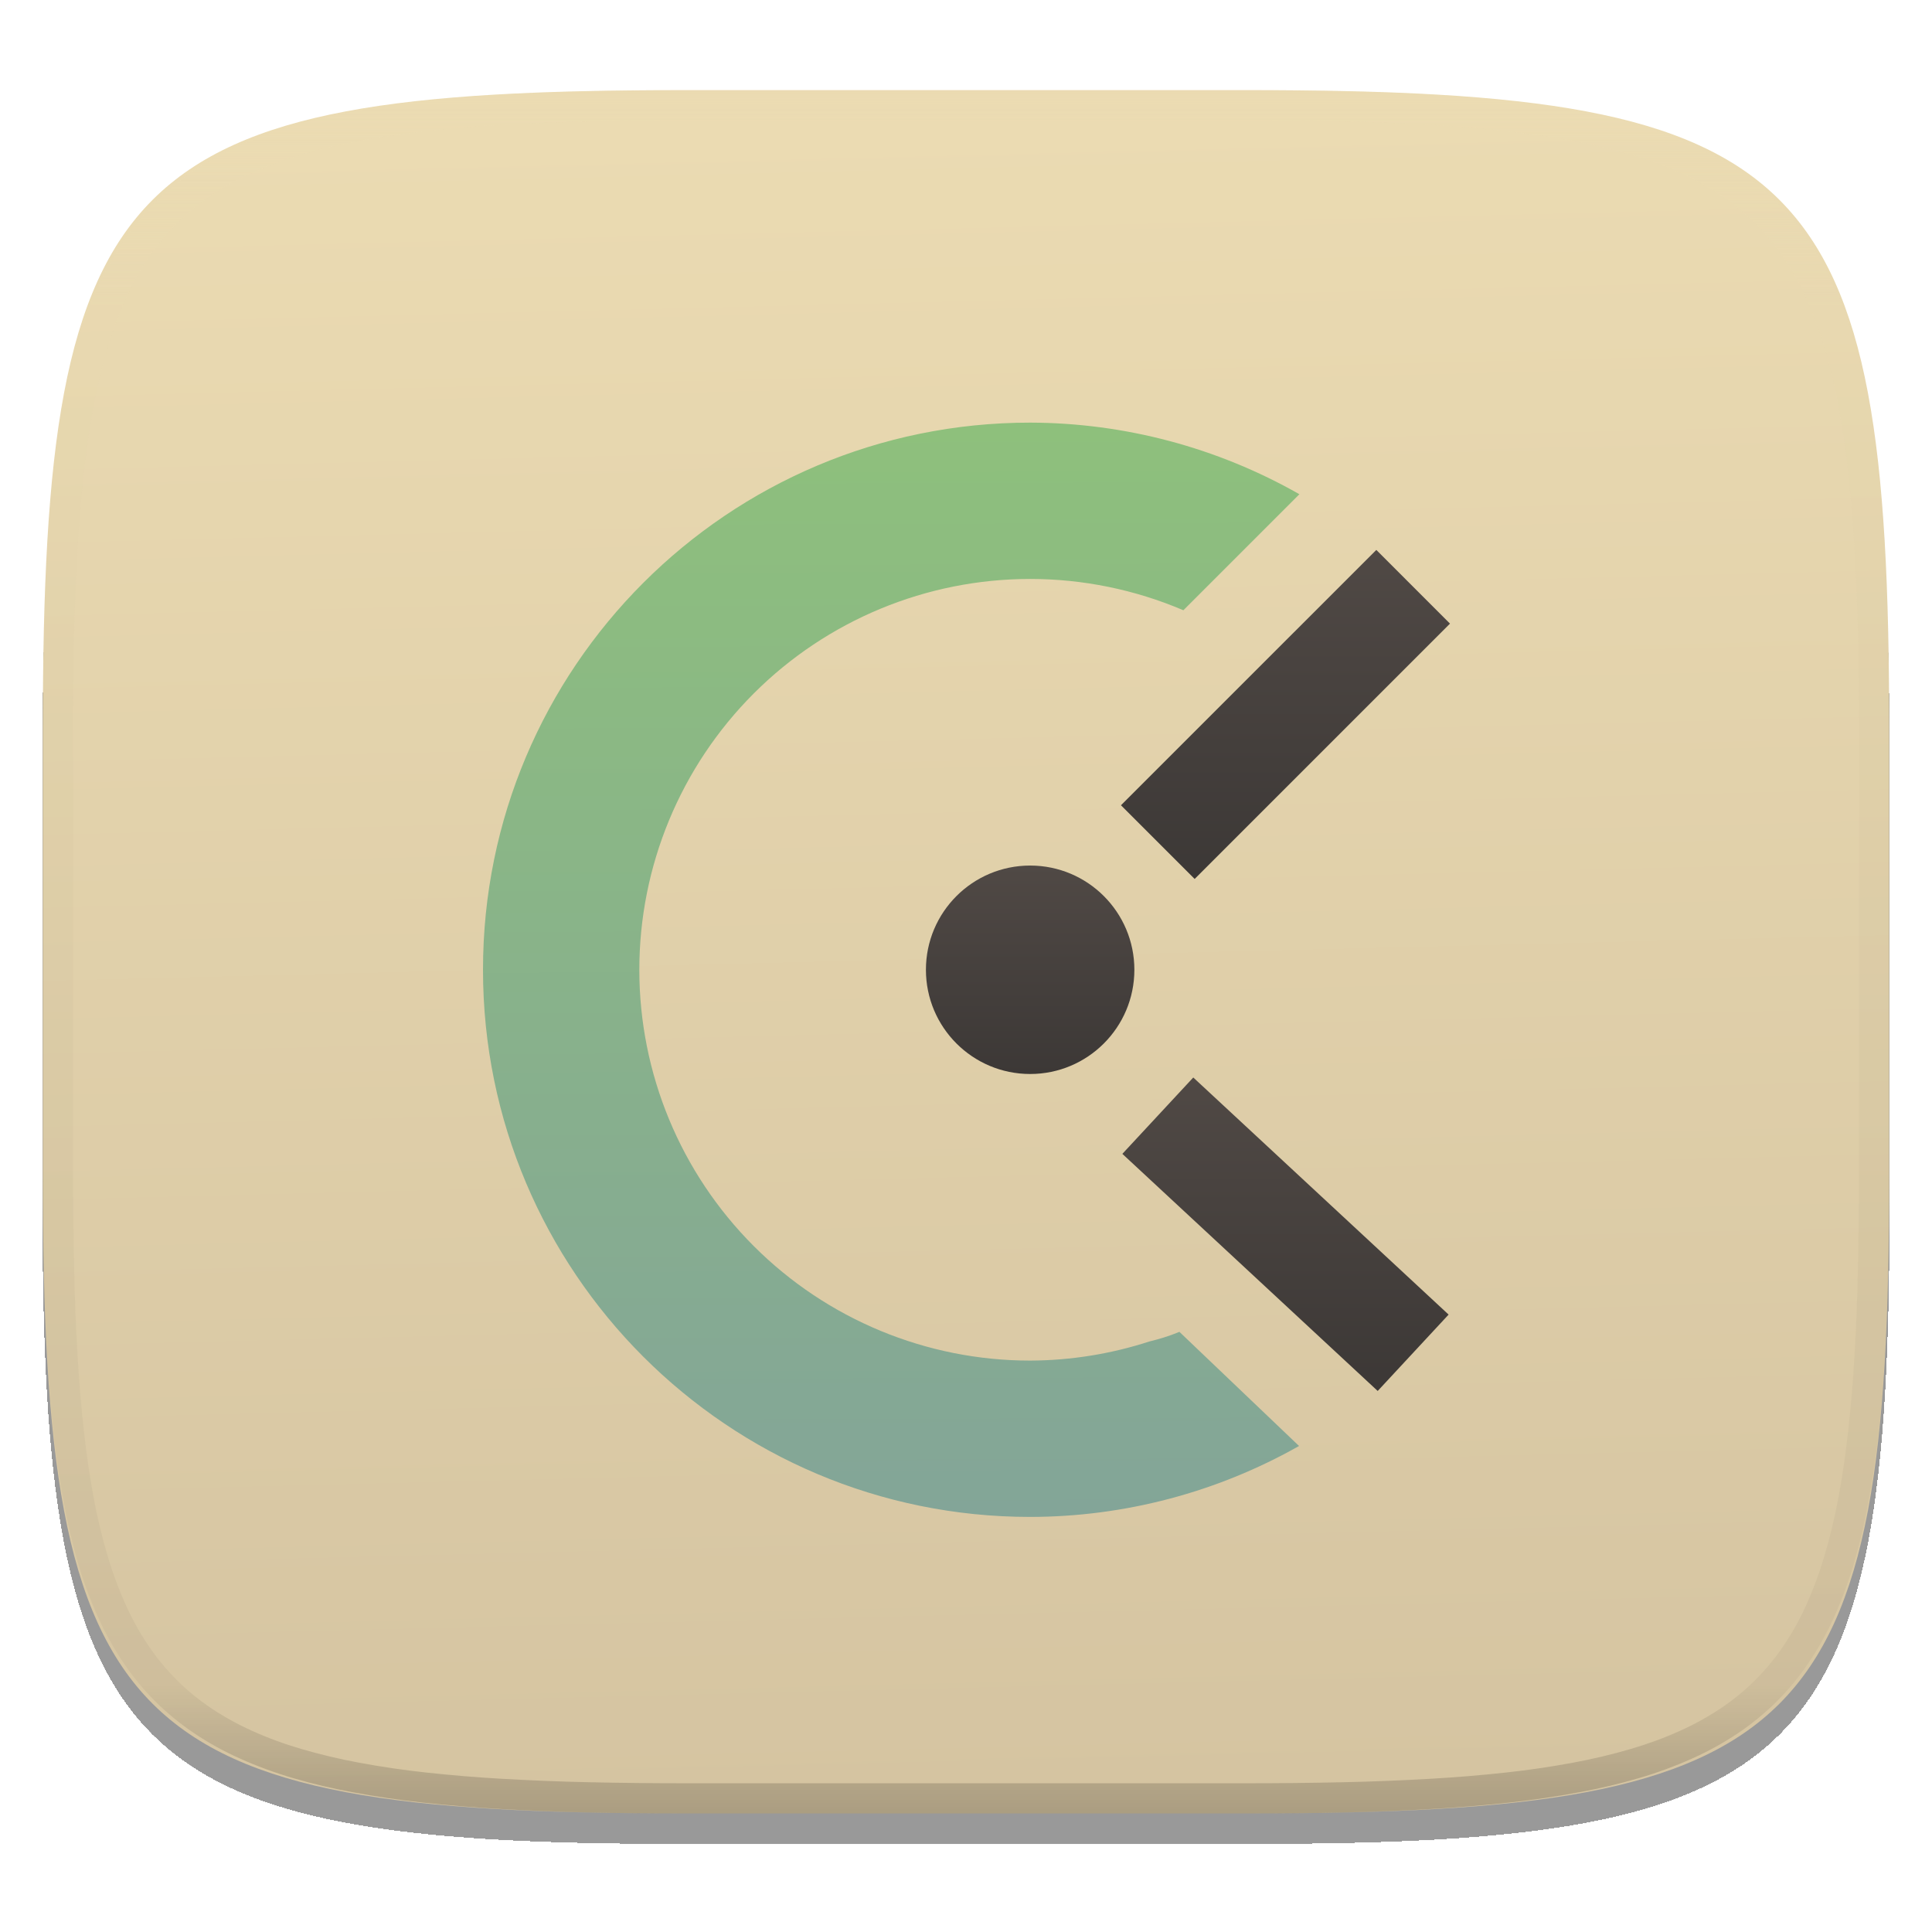
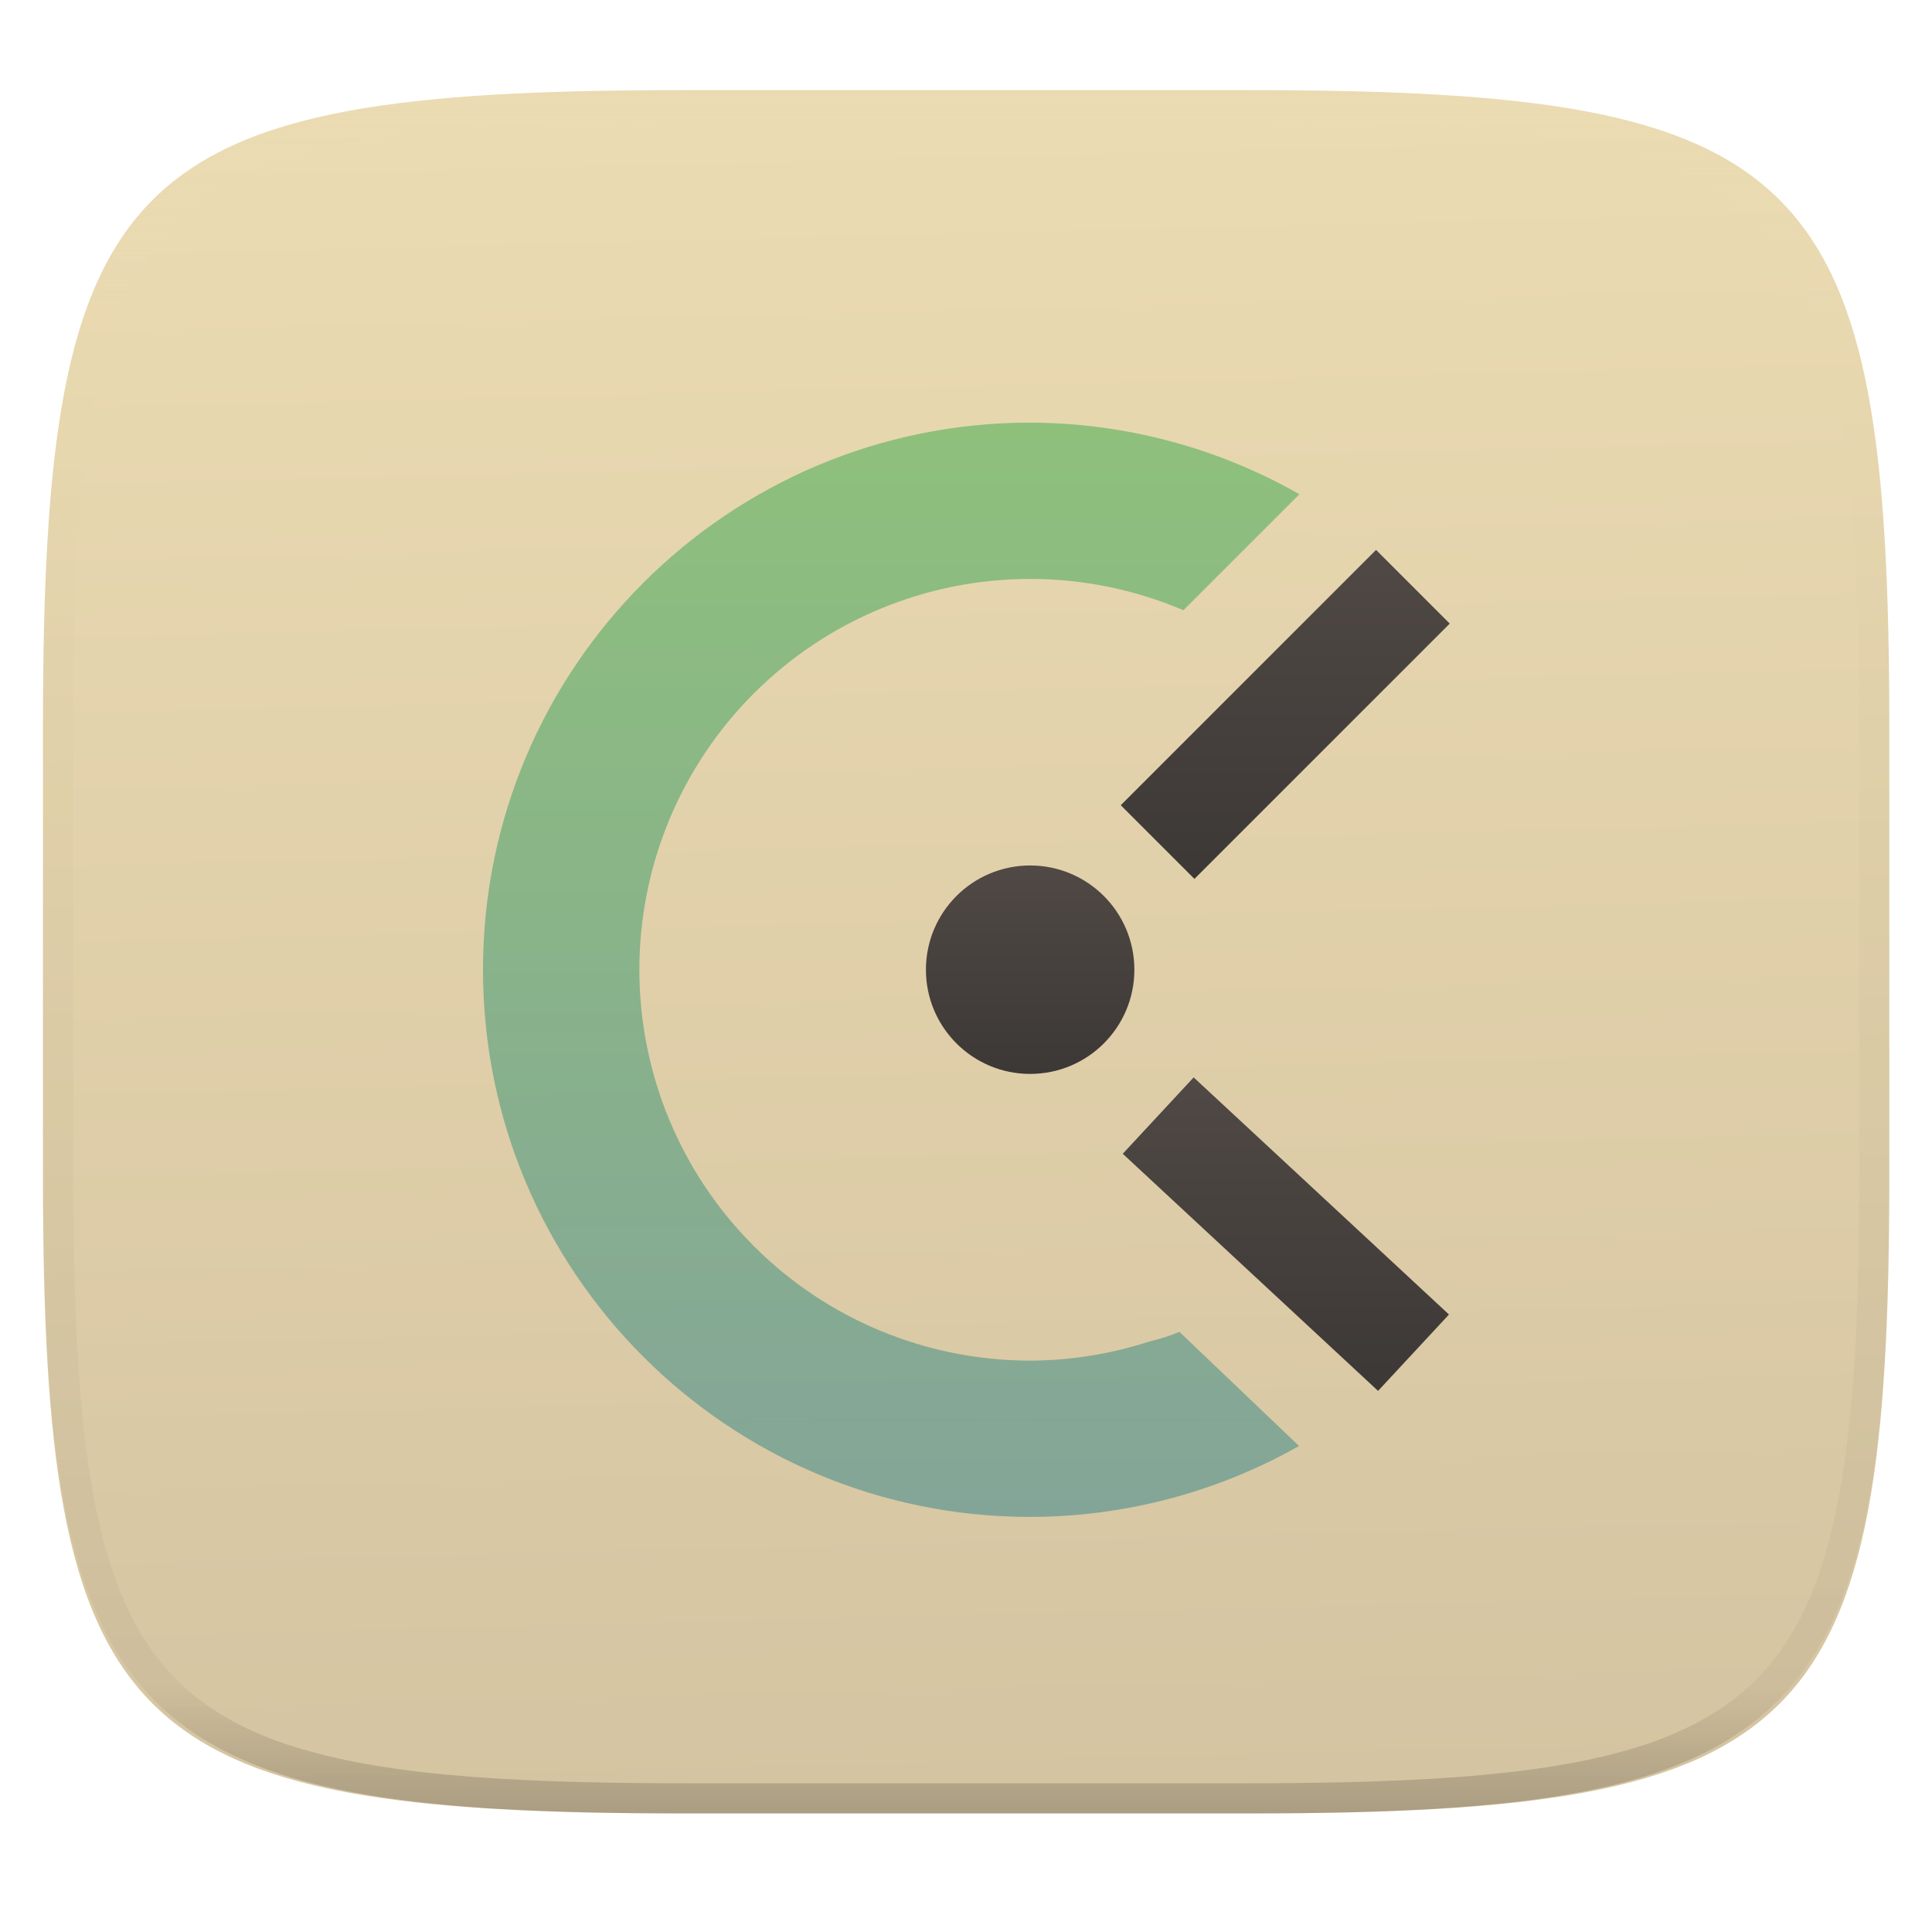
- <svg xmlns="http://www.w3.org/2000/svg" width="256" height="256" fill="none" viewBox="0 0 256 256">
-   <g clip-path="url(#clip0)">
-     <g filter="url(#filter0_d)">
-       <path d="m165.685 11.947c74.055 0 84.639 10.557 84.639 84.544v59.251c0 73.986-10.584 84.543-84.639 84.543h-75.37c-74.056 0-84.639-10.557-84.639-84.543v-59.251c0-73.987 10.584-84.544 84.639-84.544h75.37z" fill="url(#paint0_linear)" />
-     </g>
-     <g filter="url(#filter1_i)">
-       <path d="m136.5 56c-40.041 0-72.5 32.459-72.5 72.5 0 40.041 32.459 72.5 72.5 72.5 12.487-0.013 24.762-3.25 35.63-9.4l-15.853-15.124c-1.311 0.551-2.645 0.951-3.992 1.281-5.099 1.655-10.424 2.508-15.785 2.529-13.734 0-26.906-5.456-36.618-15.168-9.712-9.712-15.168-22.884-15.168-36.618s5.456-26.906 15.168-36.618c9.712-9.712 22.884-15.168 36.618-15.168 6.978 3e-4 13.884 1.411 20.303 4.147l15.374-15.374c-10.874-6.188-23.166-9.456-35.677-9.487z" fill="url(#paint1_linear)" />
-       <path d="m136.5 142.31c7.627 0 13.81-6.183 13.81-13.81s-6.183-13.81-13.81-13.81-13.81 6.183-13.81 13.81 6.183 13.81 13.81 13.81z" fill="url(#paint2_linear)" />
-       <path d="m192.132 82.632-33.833 33.834-9.765-9.765 33.834-33.833 9.764 9.765z" clip-rule="evenodd" fill="url(#paint3_linear)" fill-rule="evenodd" />
-       <path d="m182.552 184.31-33.834-31.417 9.397-10.119 33.833 31.416-9.396 10.12z" clip-rule="evenodd" fill="url(#paint4_linear)" fill-rule="evenodd" />
-     </g>
-     <path d="m165.068 11.951c4.328-0.01 8.656 0.039 12.984 0.138 3.875 0.079 7.751 0.226 11.626 0.452 3.453 0.197 6.905 0.481 10.348 0.855 3.059 0.334 6.118 0.786 9.148 1.346 2.715 0.501 5.4 1.14 8.046 1.916 2.4 0.698 4.751 1.562 7.023 2.584 2.115 0.943 4.141 2.063 6.059 3.35 1.839 1.238 3.561 2.653 5.135 4.215 1.564 1.572 2.98 3.281 4.219 5.119 1.289 1.916 2.41 3.94 3.364 6.042 1.023 2.279 1.889 4.618 2.597 7.005 0.777 2.643 1.417 5.325 1.918 8.037 0.561 3.026 1.013 6.072 1.348 9.127 0.374 3.439 0.659 6.877 0.856 10.326 0.226 3.861 0.373 7.732 0.462 11.593 0.088 4.323 0.138 8.646 0.128 12.959v58.212c0.01 4.323-0.04 8.636-0.128 12.959-0.089 3.871-0.236 7.732-0.462 11.593-0.197 3.449-0.482 6.897-0.856 10.326-0.335 3.055-0.787 6.111-1.348 9.137-0.501 2.702-1.141 5.384-1.918 8.027-0.708 2.387-1.574 4.735-2.597 7.005-0.954 2.112-2.075 4.126-3.364 6.042-1.239 1.837-2.655 3.557-4.219 5.119-1.574 1.562-3.296 2.977-5.135 4.215-1.918 1.287-3.944 2.407-6.059 3.35-2.272 1.022-4.623 1.886-7.023 2.594-2.646 0.776-5.331 1.414-8.046 1.906-3.03 0.569-6.089 1.011-9.148 1.346-3.443 0.373-6.895 0.658-10.348 0.854-3.875 0.226-7.751 0.374-11.626 0.462-4.328 0.088-8.656 0.138-12.984 0.128h-74.126c-4.328 0.01-8.656-0.04-12.984-0.128-3.876-0.088-7.751-0.236-11.627-0.462-3.453-0.196-6.905-0.481-10.348-0.854-3.059-0.335-6.118-0.777-9.148-1.346-2.715-0.492-5.4-1.13-8.046-1.906-2.4-0.708-4.751-1.572-7.023-2.594-2.115-0.943-4.141-2.063-6.059-3.35-1.839-1.238-3.561-2.653-5.135-4.215-1.564-1.562-2.98-3.282-4.22-5.119-1.289-1.916-2.41-3.93-3.364-6.042-1.023-2.27-1.889-4.618-2.597-7.005-0.777-2.643-1.416-5.325-1.918-8.027-0.561-3.026-1.013-6.082-1.348-9.137-0.374-3.429-0.659-6.877-0.856-10.326-0.226-3.861-0.374-7.722-0.462-11.593-0.089-4.323-0.138-8.636-0.128-12.959v-58.212c-0.01-4.313 0.039-8.636 0.128-12.959 0.089-3.861 0.236-7.732 0.462-11.593 0.197-3.449 0.482-6.887 0.856-10.326 0.334-3.055 0.787-6.101 1.348-9.127 0.502-2.712 1.141-5.394 1.918-8.037 0.708-2.387 1.574-4.726 2.597-7.005 0.954-2.103 2.075-4.126 3.364-6.042 1.239-1.837 2.656-3.547 4.22-5.119 1.574-1.562 3.295-2.977 5.135-4.215 1.918-1.287 3.944-2.407 6.059-3.35 2.272-1.022 4.623-1.886 7.023-2.584 2.646-0.776 5.331-1.415 8.046-1.916 3.03-0.56 6.089-1.012 9.148-1.346 3.443-0.373 6.895-0.658 10.348-0.855 3.876-0.226 7.751-0.373 11.627-0.452 4.328-0.098 8.656-0.147 12.984-0.138h74.126zm0.01 4.009c4.298-0.01 8.597 0.039 12.895 0.128 3.827 0.088 7.653 0.236 11.479 0.452 3.384 0.197 6.767 0.472 10.131 0.845 2.971 0.314 5.932 0.747 8.863 1.297 2.577 0.472 5.134 1.081 7.653 1.818 2.223 0.648 4.396 1.454 6.501 2.397 1.909 0.855 3.738 1.867 5.469 3.026 1.623 1.091 3.138 2.338 4.525 3.724s2.636 2.898 3.738 4.519c1.16 1.729 2.174 3.547 3.029 5.443 0.945 2.112 1.751 4.284 2.4 6.494 0.748 2.515 1.348 5.06 1.83 7.634 0.541 2.928 0.974 5.875 1.298 8.842 0.374 3.36 0.65 6.73 0.846 10.11 0.217 3.822 0.374 7.634 0.453 11.456 0.088 4.293 0.137 8.577 0.137 12.87v58.212c0 4.293-0.049 8.577-0.137 12.87-0.079 3.822-0.236 7.644-0.453 11.456-0.196 3.38-0.472 6.75-0.846 10.12-0.324 2.957-0.757 5.904-1.298 8.832-0.482 2.574-1.082 5.119-1.83 7.634-0.649 2.22-1.455 4.382-2.4 6.494-0.855 1.896-1.869 3.724-3.029 5.443-1.102 1.631-2.351 3.144-3.738 4.529-1.387 1.376-2.902 2.623-4.525 3.714-1.731 1.159-3.56 2.171-5.469 3.026-2.105 0.953-4.278 1.749-6.501 2.397-2.519 0.737-5.076 1.346-7.653 1.818-2.931 0.55-5.892 0.982-8.863 1.306-3.364 0.364-6.747 0.649-10.131 0.836-3.826 0.216-7.652 0.373-11.479 0.452-4.298 0.098-8.597 0.137-12.895 0.137h-0.01-74.126-0.01c-4.298 0-8.597-0.039-12.895-0.137-3.826-0.079-7.653-0.236-11.479-0.452-3.384-0.187-6.767-0.472-10.131-0.836-2.97-0.324-5.931-0.756-8.863-1.306-2.577-0.472-5.135-1.081-7.653-1.818-2.223-0.648-4.397-1.444-6.502-2.397-1.908-0.855-3.738-1.867-5.469-3.026-1.623-1.091-3.138-2.338-4.525-3.714-1.387-1.385-2.636-2.898-3.738-4.529-1.161-1.719-2.174-3.547-3.03-5.443-0.944-2.112-1.751-4.274-2.4-6.494-0.748-2.515-1.348-5.06-1.829-7.634-0.541-2.928-0.974-5.875-1.298-8.832-0.374-3.37-0.649-6.74-0.846-10.12-0.216-3.812-0.374-7.634-0.453-11.456-0.089-4.293-0.138-8.577-0.138-12.87v-58.212c0-4.293 0.049-8.577 0.138-12.87 0.079-3.822 0.236-7.634 0.453-11.456 0.197-3.38 0.472-6.75 0.846-10.11 0.325-2.967 0.757-5.915 1.298-8.842 0.482-2.574 1.082-5.119 1.829-7.634 0.649-2.211 1.456-4.382 2.4-6.494 0.856-1.896 1.869-3.714 3.03-5.443 1.102-1.621 2.351-3.134 3.738-4.519s2.902-2.633 4.525-3.724c1.731-1.159 3.561-2.171 5.469-3.026 2.105-0.943 4.279-1.749 6.502-2.397 2.518-0.737 5.075-1.346 7.653-1.818 2.931-0.55 5.892-0.983 8.863-1.297 3.364-0.373 6.748-0.648 10.131-0.845 3.826-0.216 7.653-0.363 11.479-0.452 4.298-0.088 8.597-0.138 12.895-0.128h0.01 74.126 0.01z" clip-rule="evenodd" fill="url(#paint5_linear)" fill-rule="evenodd" opacity=".4" />
+ <svg xmlns="http://www.w3.org/2000/svg" width="256" height="256" fill="none" version="1.1" viewBox="0 0 256 256">
+   <path d="m165.7 11.95c74.06 0 84.64 10.56 84.64 84.54v59.25c0 73.99-10.58 84.54-84.64 84.54h-75.37c-74.06 0-84.64-10.56-84.64-84.54v-59.25c0-73.99 10.58-84.54 84.64-84.54h75.37z" fill="url(#paint0_linear)" />
+   <g filter="url(#filter1_i)">
+     <path d="m136.5 56c-40.04 0-72.5 32.46-72.5 72.5 0 40.04 32.46 72.5 72.5 72.5 12.49-0.013 24.76-3.25 35.63-9.4l-15.85-15.12c-1.311 0.551-2.645 0.951-3.992 1.281-5.099 1.655-10.42 2.508-15.78 2.529-13.73 0-26.91-5.456-36.62-15.17-9.712-9.712-15.17-22.88-15.17-36.62s5.456-26.91 15.17-36.62c9.712-9.712 22.88-15.17 36.62-15.17 6.978 3e-4 13.88 1.411 20.3 4.147l15.37-15.37c-10.87-6.188-23.17-9.456-35.68-9.487z" fill="url(#paint1_linear)" />
+     <path d="m136.5 142.3c7.627 0 13.81-6.183 13.81-13.81s-6.183-13.81-13.81-13.81-13.81 6.183-13.81 13.81 6.183 13.81 13.81 13.81z" fill="url(#paint2_linear)" />
+     <path d="m192.1 82.63-33.83 33.83-9.765-9.765 33.83-33.83 9.764 9.765z" clip-rule="evenodd" fill="url(#paint3_linear)" fill-rule="evenodd" />
+     <path d="m182.6 184.3-33.83-31.42 9.397-10.12 33.83 31.42-9.396 10.12z" clip-rule="evenodd" fill="url(#paint4_linear)" fill-rule="evenodd" />
  </g>
+   <path d="m165.1 11.95c4.328-0.01 8.656 0.039 12.98 0.138 3.875 0.079 7.751 0.226 11.63 0.452 3.453 0.197 6.905 0.481 10.35 0.855 3.059 0.334 6.118 0.786 9.148 1.346 2.715 0.501 5.4 1.14 8.046 1.916 2.4 0.698 4.751 1.562 7.023 2.584 2.115 0.943 4.141 2.063 6.059 3.35 1.839 1.238 3.561 2.653 5.135 4.215 1.564 1.572 2.98 3.282 4.219 5.119 1.289 1.916 2.41 3.94 3.364 6.042 1.023 2.279 1.889 4.618 2.597 7.005 0.777 2.643 1.417 5.325 1.918 8.037 0.561 3.026 1.013 6.072 1.348 9.127 0.374 3.439 0.659 6.877 0.856 10.33 0.226 3.861 0.373 7.732 0.462 11.59 0.088 4.323 0.138 8.646 0.128 12.96v58.21c0.01 4.323-0.04 8.636-0.128 12.96-0.089 3.871-0.236 7.732-0.462 11.59-0.197 3.449-0.482 6.897-0.856 10.33-0.335 3.055-0.787 6.111-1.348 9.137-0.501 2.702-1.141 5.384-1.918 8.027-0.708 2.387-1.574 4.735-2.597 7.005-0.954 2.112-2.075 4.126-3.364 6.042-1.239 1.837-2.655 3.557-4.219 5.119-1.574 1.562-3.296 2.977-5.135 4.215-1.918 1.287-3.944 2.407-6.059 3.35-2.272 1.022-4.623 1.886-7.023 2.594-2.646 0.776-5.331 1.414-8.046 1.906-3.03 0.569-6.089 1.011-9.148 1.346-3.443 0.373-6.895 0.658-10.35 0.854-3.875 0.226-7.751 0.374-11.63 0.462-4.328 0.088-8.656 0.138-12.98 0.128h-74.13c-4.328 0.01-8.656-0.04-12.98-0.128-3.876-0.088-7.751-0.236-11.63-0.462-3.452-0.196-6.905-0.481-10.35-0.854-3.059-0.335-6.118-0.777-9.148-1.346-2.715-0.492-5.4-1.13-8.046-1.906-2.4-0.708-4.751-1.572-7.023-2.594-2.115-0.943-4.141-2.063-6.059-3.35-1.839-1.238-3.561-2.653-5.135-4.215-1.564-1.562-2.98-3.282-4.22-5.119-1.289-1.916-2.41-3.93-3.364-6.042-1.023-2.27-1.889-4.618-2.597-7.005-0.777-2.643-1.416-5.325-1.918-8.027-0.561-3.026-1.013-6.082-1.348-9.137-0.374-3.429-0.659-6.877-0.856-10.33-0.226-3.861-0.374-7.722-0.462-11.59-0.089-4.323-0.138-8.636-0.128-12.96v-58.21c-0.01-4.313 0.039-8.636 0.128-12.96 0.089-3.861 0.236-7.732 0.462-11.59 0.197-3.448 0.482-6.887 0.856-10.33 0.334-3.056 0.787-6.101 1.348-9.127 0.502-2.712 1.141-5.394 1.918-8.037 0.708-2.387 1.574-4.726 2.597-7.005 0.954-2.102 2.075-4.126 3.364-6.042 1.239-1.837 2.656-3.547 4.22-5.119 1.574-1.562 3.295-2.977 5.135-4.215 1.918-1.287 3.944-2.407 6.059-3.35 2.272-1.022 4.623-1.886 7.023-2.584 2.646-0.776 5.331-1.415 8.046-1.916 3.03-0.56 6.089-1.012 9.148-1.346 3.443-0.373 6.895-0.658 10.35-0.855 3.876-0.226 7.751-0.373 11.63-0.452 4.328-0.098 8.656-0.147 12.98-0.138h74.13zm0.01 4.009c4.298-0.01 8.597 0.039 12.9 0.128 3.827 0.088 7.653 0.236 11.48 0.452 3.384 0.197 6.767 0.472 10.13 0.845 2.971 0.314 5.932 0.747 8.863 1.297 2.577 0.472 5.134 1.081 7.653 1.818 2.223 0.648 4.396 1.454 6.501 2.397 1.909 0.855 3.738 1.867 5.469 3.026 1.623 1.09 3.138 2.338 4.525 3.724s2.636 2.898 3.738 4.519c1.16 1.729 2.174 3.547 3.029 5.443 0.945 2.112 1.751 4.284 2.4 6.494 0.748 2.515 1.348 5.06 1.83 7.634 0.541 2.928 0.974 5.875 1.298 8.842 0.374 3.36 0.65 6.73 0.846 10.11 0.217 3.822 0.374 7.634 0.453 11.46 0.088 4.293 0.137 8.577 0.137 12.87v58.21c0 4.293-0.049 8.577-0.137 12.87-0.079 3.822-0.236 7.644-0.453 11.46-0.196 3.38-0.472 6.75-0.846 10.12-0.324 2.957-0.757 5.904-1.298 8.832-0.482 2.574-1.082 5.119-1.83 7.634-0.649 2.22-1.455 4.382-2.4 6.494-0.855 1.896-1.869 3.724-3.029 5.443-1.102 1.631-2.351 3.144-3.738 4.529-1.387 1.376-2.902 2.623-4.525 3.714-1.731 1.159-3.56 2.171-5.469 3.026-2.105 0.953-4.278 1.749-6.501 2.397-2.519 0.737-5.076 1.346-7.653 1.818-2.931 0.55-5.892 0.982-8.863 1.306-3.364 0.364-6.747 0.649-10.13 0.836-3.826 0.216-7.652 0.373-11.48 0.452-4.298 0.098-8.597 0.137-12.9 0.137h-74.15c-4.298 0-8.597-0.039-12.9-0.137-3.826-0.079-7.653-0.236-11.48-0.452-3.384-0.187-6.767-0.472-10.13-0.836-2.97-0.324-5.931-0.756-8.862-1.306-2.577-0.472-5.134-1.081-7.653-1.818-2.223-0.648-4.397-1.444-6.502-2.397-1.908-0.855-3.738-1.867-5.469-3.026-1.623-1.091-3.138-2.338-4.525-3.714-1.387-1.385-2.636-2.898-3.738-4.529-1.161-1.719-2.174-3.547-3.03-5.443-0.944-2.112-1.751-4.274-2.4-6.494-0.748-2.515-1.348-5.06-1.83-7.634-0.541-2.928-0.974-5.875-1.298-8.832-0.374-3.37-0.649-6.74-0.846-10.12-0.216-3.812-0.374-7.634-0.453-11.46-0.089-4.293-0.138-8.577-0.138-12.87v-58.21c0-4.293 0.049-8.577 0.138-12.87 0.079-3.822 0.236-7.634 0.453-11.46 0.197-3.38 0.472-6.75 0.846-10.11 0.325-2.967 0.757-5.914 1.298-8.842 0.482-2.574 1.082-5.119 1.83-7.634 0.649-2.21 1.456-4.382 2.4-6.494 0.856-1.896 1.869-3.714 3.03-5.443 1.102-1.621 2.351-3.134 3.738-4.519s2.902-2.633 4.525-3.724c1.731-1.159 3.561-2.171 5.469-3.026 2.105-0.943 4.279-1.749 6.502-2.397 2.518-0.737 5.076-1.346 7.653-1.818 2.931-0.55 5.892-0.983 8.862-1.297 3.364-0.373 6.748-0.648 10.13-0.845 3.826-0.216 7.653-0.363 11.48-0.452 4.298-0.088 8.597-0.138 12.9-0.128h74.15z" clip-rule="evenodd" fill="url(#paint5_linear)" fill-rule="evenodd" opacity=".4" />
  <defs>
-     <filter id="filter0_d" x="-4.324" y="5.947" width="264.648" height="248.338" color-interpolation-filters="sRGB" filterUnits="userSpaceOnUse">
-       <feFlood flood-opacity="0" result="BackgroundImageFix" />
-       <feColorMatrix in="SourceAlpha" values="0 0 0 0 0 0 0 0 0 0 0 0 0 0 0 0 0 0 127 0" />
-       <feOffset dy="4" />
-       <feColorMatrix values="0 0 0 0 0 0 0 0 0 0 0 0 0 0 0 0 0 0 0.4 0" />
-       <feBlend in2="BackgroundImageFix" result="effect1_dropShadow" />
-       <feBlend in="SourceGraphic" in2="effect1_dropShadow" result="shape" />
-     </filter>
-     <linearGradient id="paint0_linear" x1="41.354" x2="35.848" y1="240.285" y2="18.016" gradientUnits="userSpaceOnUse">
+     <linearGradient id="paint0_linear" x1="41.35" x2="35.85" y1="240.3" y2="18.02" gradientUnits="userSpaceOnUse">
      <stop stop-color="#d5c4a1" offset="0" />
      <stop stop-color="#ebdbb2" offset="1" />
    </linearGradient>
-     <linearGradient id="paint1_linear" x1="117.42" x2="117.906" y1="55.945" y2="201.478" gradientUnits="userSpaceOnUse">
+     <linearGradient id="paint1_linear" x1="117.4" x2="117.9" y1="55.94" y2="201.5" gradientUnits="userSpaceOnUse">
      <stop stop-color="#8ec07c" offset="0" />
      <stop stop-color="#83a598" offset="1" />
    </linearGradient>
-     <linearGradient id="paint2_linear" x1="122.69" x2="122.69" y1="114.69" y2="142.31" gradientUnits="userSpaceOnUse">
+     <linearGradient id="paint2_linear" x1="122.7" x2="122.7" y1="114.7" y2="142.3" gradientUnits="userSpaceOnUse">
      <stop stop-color="#504945" offset="1e-7" />
      <stop stop-color="#3c3836" offset="1" />
    </linearGradient>
-     <linearGradient id="paint3_linear" x1="148.534" x2="148.534" y1="72.868" y2="116.466" gradientUnits="userSpaceOnUse">
+     <linearGradient id="paint3_linear" x1="148.5" x2="148.5" y1="72.87" y2="116.5" gradientUnits="userSpaceOnUse">
      <stop stop-color="#504945" offset="1e-7" />
      <stop stop-color="#3c3836" offset="1" />
    </linearGradient>
-     <linearGradient id="paint4_linear" x1="148.718" x2="148.718" y1="142.774" y2="184.31" gradientUnits="userSpaceOnUse">
+     <linearGradient id="paint4_linear" x1="148.7" x2="148.7" y1="142.8" y2="184.3" gradientUnits="userSpaceOnUse">
      <stop stop-color="#504945" offset="1e-7" />
      <stop stop-color="#3c3836" offset="1" />
    </linearGradient>
-     <linearGradient id="paint5_linear" x1="132.082" x2="132.082" y1="11.95" y2="240.29" gradientUnits="userSpaceOnUse">
+     <linearGradient id="paint5_linear" x1="132.1" x2="132.1" y1="11.95" y2="240.3" gradientUnits="userSpaceOnUse">
      <stop stop-color="#ebdbb2" offset="0" />
      <stop stop-color="#ebdbb2" stop-opacity=".098" offset=".125" />
      <stop stop-opacity=".098" offset=".925" />
      <stop stop-opacity=".498" offset="1" />
    </linearGradient>
-     <clipPath id="clip0">
-       <rect width="256" height="256" fill="#ebdbb2" />
-     </clipPath>
  </defs>
</svg>
